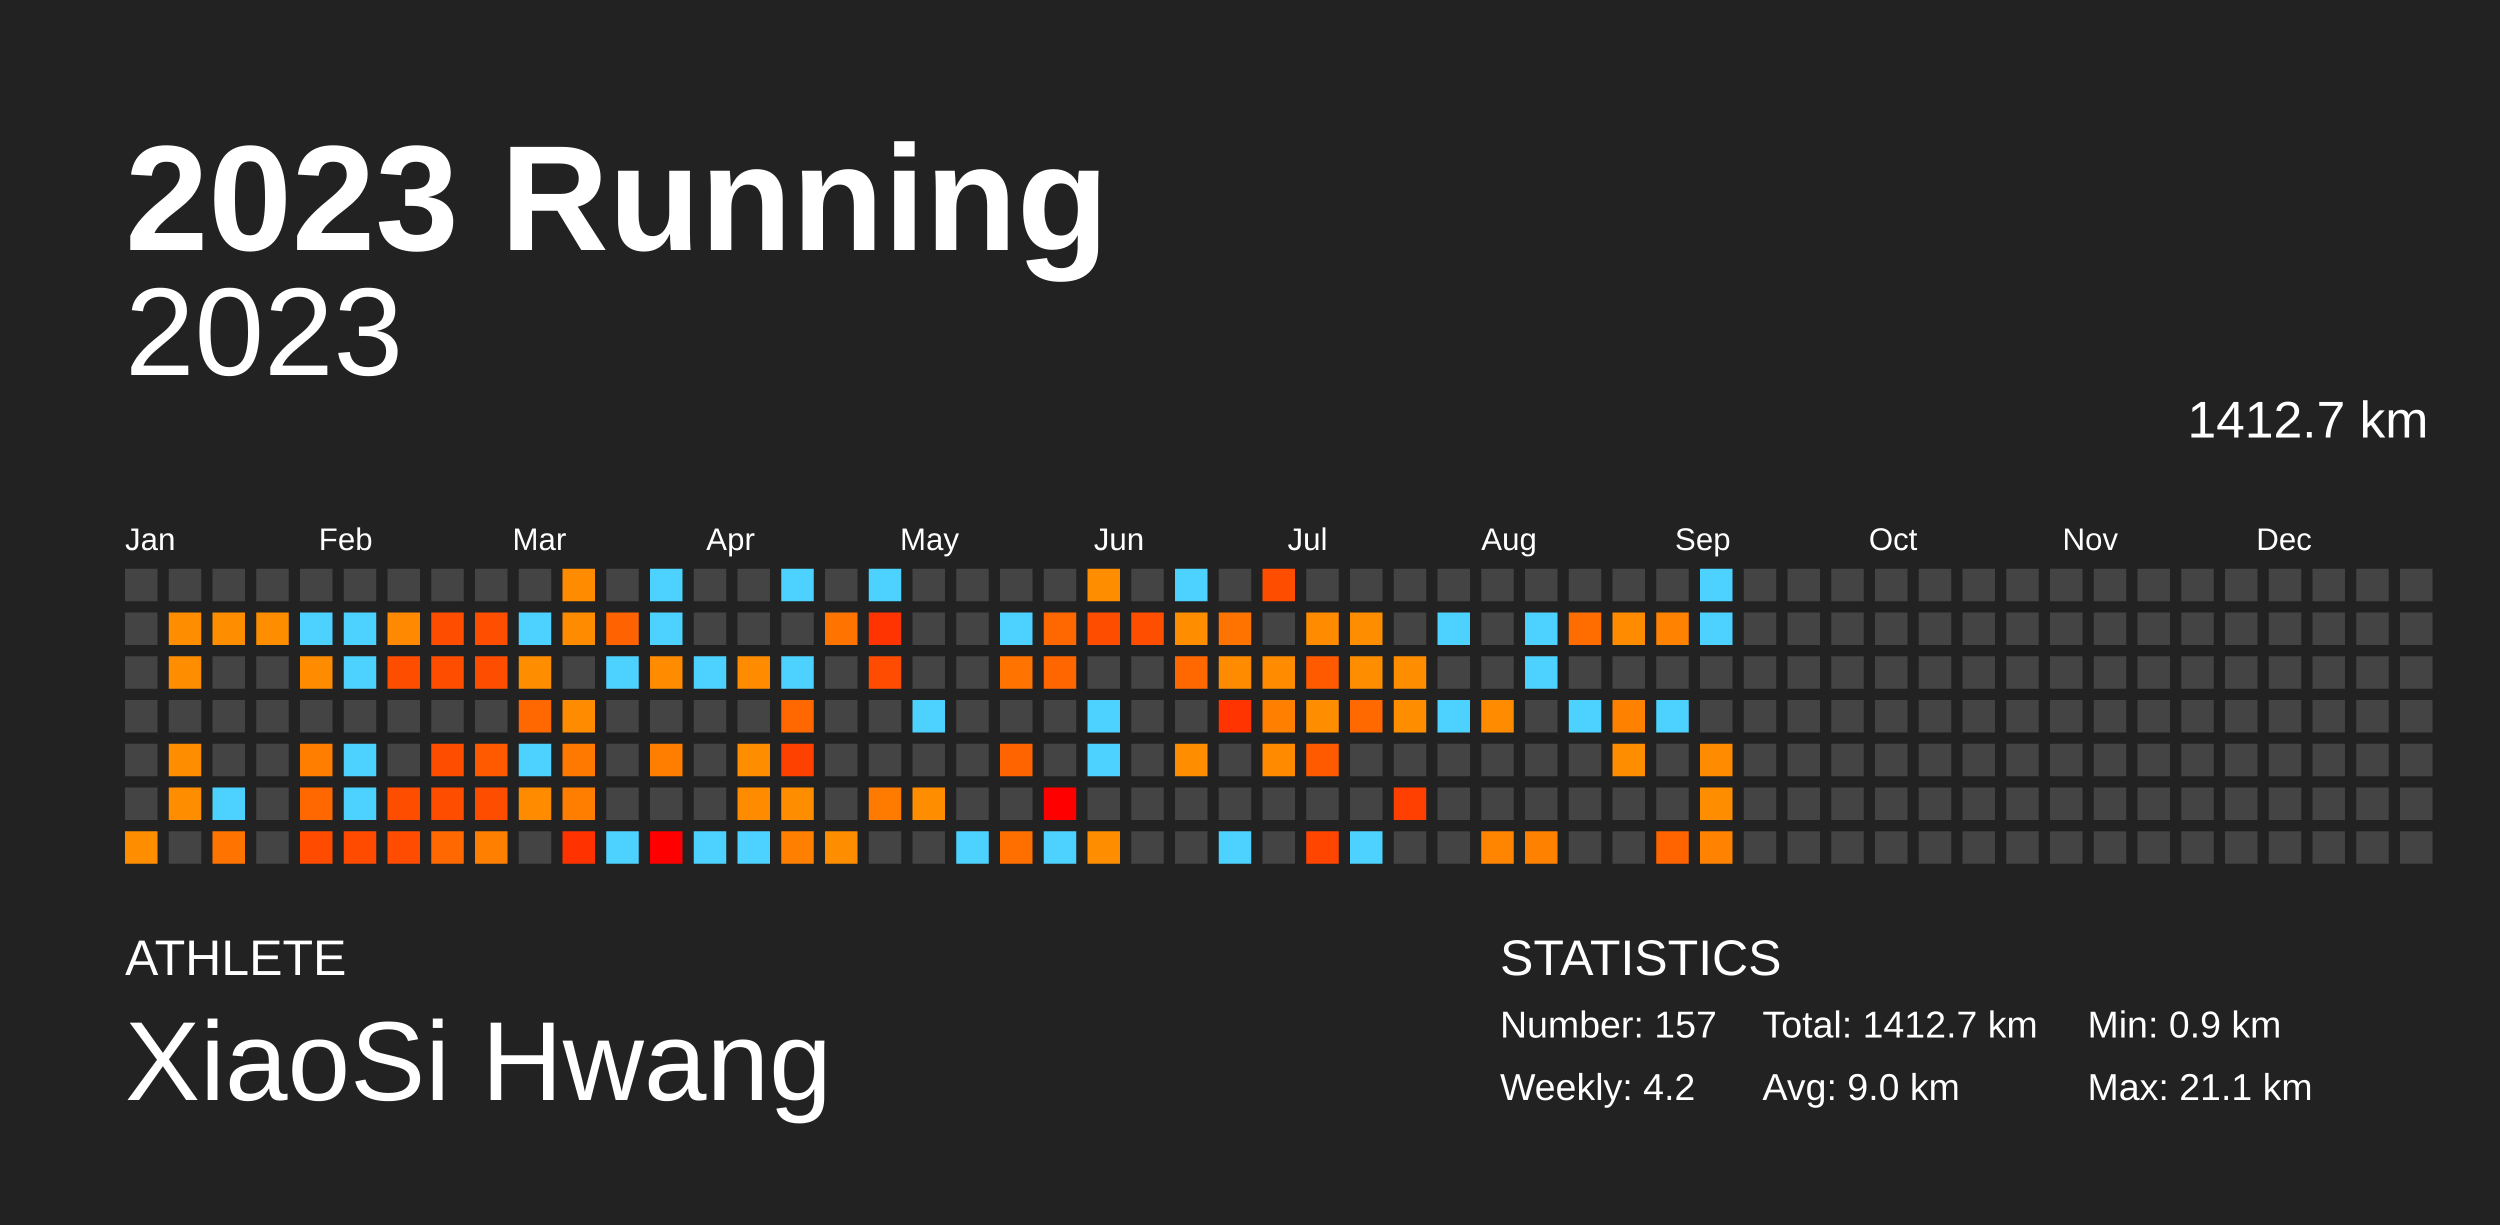
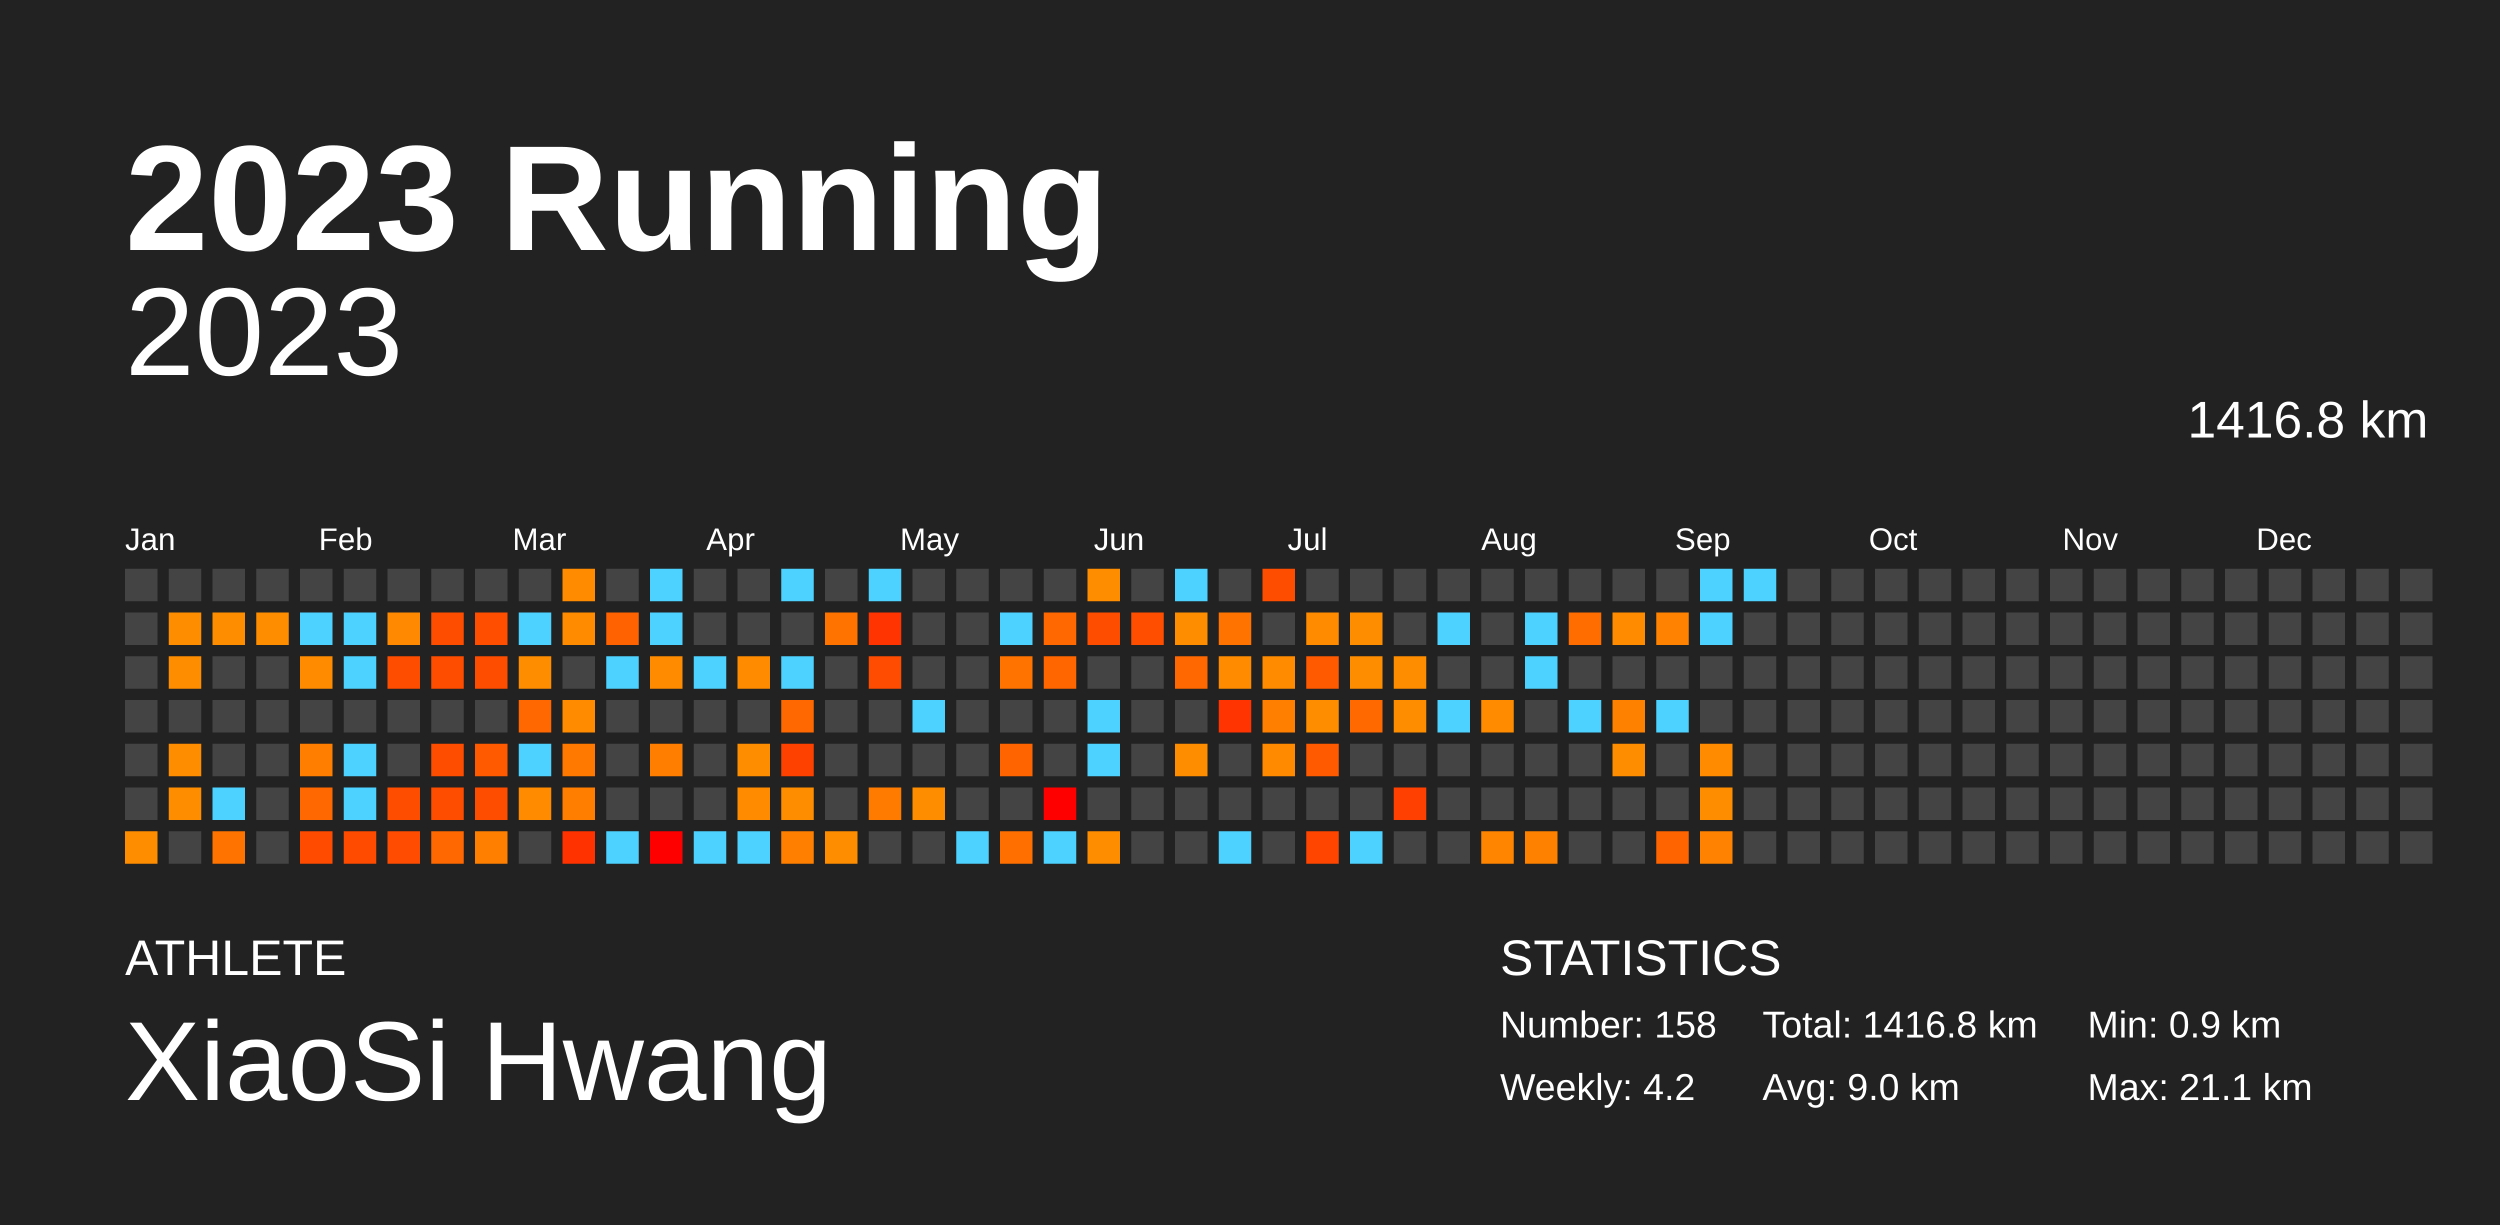
<svg xmlns="http://www.w3.org/2000/svg" baseProfile="full" height="98mm" version="1.1" viewBox="0,0,200,98" width="200mm">
  <defs />
  <rect fill="#222222" height="98" width="200" x="0" y="0" />
  <text fill="#FFFFFF" style="font-size:12px; font-family:Arial; font-weight:bold;" x="10" y="20">2023 Running</text>
  <text fill="#FFFFFF" style="font-size:4px; font-family:Arial" x="10" y="78">ATHLETE</text>
  <text fill="#FFFFFF" style="font-size:9px; font-family:Arial" x="10" y="88">XiaoSi Hwang</text>
  <text fill="#FFFFFF" style="font-size:4px; font-family:Arial" x="120" y="78">STATISTICS</text>
-   <text fill="#FFFFFF" style="font-size:3px; font-family:Arial" x="120" y="83">Number: 157</text>
+   <text fill="#FFFFFF" style="font-size:3px; font-family:Arial" x="120" y="83">Number: 158</text>
  <text fill="#FFFFFF" style="font-size:3px; font-family:Arial" x="120" y="88">Weekly: 4.2</text>
-   <text fill="#FFFFFF" style="font-size:3px; font-family:Arial" x="141" y="83">Total: 1412.7 km</text>
+   <text fill="#FFFFFF" style="font-size:3px; font-family:Arial" x="141" y="83">Total: 1416.8 km</text>
  <text fill="#FFFFFF" style="font-size:3px; font-family:Arial" x="141" y="88">Avg: 9.0 km</text>
  <text fill="#FFFFFF" style="font-size:3px; font-family:Arial" x="167" y="83">Min: 0.9 km</text>
  <text fill="#FFFFFF" style="font-size:3px; font-family:Arial" x="167" y="88">Max: 21.1 km</text>
  <text alignment-baseline="hanging" fill="#FFFFFF" style="font-size:10.0px; font-family:Arial;" x="10" y="30">2023</text>
-   <text alignment-baseline="hanging" fill="#FFFFFF" style="font-size:4.125px; font-family:Arial;" x="175" y="35">1412.7 km</text>
+   <text alignment-baseline="hanging" fill="#FFFFFF" style="font-size:4.125px; font-family:Arial;" x="175" y="35">1416.8 km</text>
  <text fill="#FFFFFF" style="font-size:2.5px; font-family:Arial" x="10.0" y="44">Jan</text>
  <text fill="#FFFFFF" style="font-size:2.5px; font-family:Arial" x="25.5" y="44">Feb</text>
  <text fill="#FFFFFF" style="font-size:2.5px; font-family:Arial" x="41.0" y="44">Mar</text>
  <text fill="#FFFFFF" style="font-size:2.5px; font-family:Arial" x="56.5" y="44">Apr</text>
  <text fill="#FFFFFF" style="font-size:2.5px; font-family:Arial" x="72.0" y="44">May</text>
  <text fill="#FFFFFF" style="font-size:2.5px; font-family:Arial" x="87.5" y="44">Jun</text>
  <text fill="#FFFFFF" style="font-size:2.5px; font-family:Arial" x="103.0" y="44">Jul</text>
  <text fill="#FFFFFF" style="font-size:2.5px; font-family:Arial" x="118.5" y="44">Aug</text>
  <text fill="#FFFFFF" style="font-size:2.5px; font-family:Arial" x="134.0" y="44">Sep</text>
  <text fill="#FFFFFF" style="font-size:2.5px; font-family:Arial" x="149.5" y="44">Oct</text>
  <text fill="#FFFFFF" style="font-size:2.5px; font-family:Arial" x="165.0" y="44">Nov</text>
  <text fill="#FFFFFF" style="font-size:2.5px; font-family:Arial" x="180.5" y="44">Dec</text>
  <rect fill="#444444" height="2.6" width="2.6" x="10.0" y="45.5" />
  <rect fill="#444444" height="2.6" width="2.6" x="10.0" y="49.0" />
  <rect fill="#444444" height="2.6" width="2.6" x="10.0" y="52.5" />
  <rect fill="#444444" height="2.6" width="2.6" x="10.0" y="56.0" />
  <rect fill="#444444" height="2.6" width="2.6" x="10.0" y="59.5" />
  <rect fill="#444444" height="2.6" width="2.6" x="10.0" y="63.0" />
  <rect fill="#ff8d00" height="2.6" width="2.6" x="10.0" y="66.5" />
  <rect fill="#444444" height="2.6" width="2.6" x="13.5" y="45.5" />
  <rect fill="#ff8d00" height="2.6" width="2.6" x="13.5" y="49.0" />
  <rect fill="#ff8d00" height="2.6" width="2.6" x="13.5" y="52.5" />
  <rect fill="#444444" height="2.6" width="2.6" x="13.5" y="56.0" />
  <rect fill="#ff8d00" height="2.6" width="2.6" x="13.5" y="59.5" />
  <rect fill="#ff8d00" height="2.6" width="2.6" x="13.5" y="63.0" />
  <rect fill="#444444" height="2.6" width="2.6" x="13.5" y="66.5" />
  <rect fill="#444444" height="2.6" width="2.6" x="17.0" y="45.5" />
  <rect fill="#ff8d00" height="2.6" width="2.6" x="17.0" y="49.0" />
  <rect fill="#444444" height="2.6" width="2.6" x="17.0" y="52.5" />
  <rect fill="#444444" height="2.6" width="2.6" x="17.0" y="56.0" />
  <rect fill="#444444" height="2.6" width="2.6" x="17.0" y="59.5" />
  <rect fill="#4dd2ff" height="2.6" width="2.6" x="17.0" y="63.0" />
  <rect fill="#ff7300" height="2.6" width="2.6" x="17.0" y="66.5" />
  <rect fill="#444444" height="2.6" width="2.6" x="20.5" y="45.5" />
  <rect fill="#ff8d00" height="2.6" width="2.6" x="20.5" y="49.0" />
  <rect fill="#444444" height="2.6" width="2.6" x="20.5" y="52.5" />
  <rect fill="#444444" height="2.6" width="2.6" x="20.5" y="56.0" />
  <rect fill="#444444" height="2.6" width="2.6" x="20.5" y="59.5" />
  <rect fill="#444444" height="2.6" width="2.6" x="20.5" y="63.0" />
  <rect fill="#444444" height="2.6" width="2.6" x="20.5" y="66.5" />
  <rect fill="#444444" height="2.6" width="2.6" x="24.0" y="45.5" />
  <rect fill="#4dd2ff" height="2.6" width="2.6" x="24.0" y="49.0" />
  <rect fill="#ff8c00" height="2.6" width="2.6" x="24.0" y="52.5" />
  <rect fill="#444444" height="2.6" width="2.6" x="24.0" y="56.0" />
  <rect fill="#ff7e00" height="2.6" width="2.6" x="24.0" y="59.5" />
  <rect fill="#ff6700" height="2.6" width="2.6" x="24.0" y="63.0" />
  <rect fill="#ff4b00" height="2.6" width="2.6" x="24.0" y="66.5" />
  <rect fill="#444444" height="2.6" width="2.6" x="27.5" y="45.5" />
  <rect fill="#4dd2ff" height="2.6" width="2.6" x="27.5" y="49.0" />
  <rect fill="#4dd2ff" height="2.6" width="2.6" x="27.5" y="52.5" />
  <rect fill="#444444" height="2.6" width="2.6" x="27.5" y="56.0" />
  <rect fill="#4dd2ff" height="2.6" width="2.6" x="27.5" y="59.5" />
  <rect fill="#4dd2ff" height="2.6" width="2.6" x="27.5" y="63.0" />
  <rect fill="#ff4b00" height="2.6" width="2.6" x="27.5" y="66.5" />
  <rect fill="#444444" height="2.6" width="2.6" x="31.0" y="45.5" />
  <rect fill="#ff8900" height="2.6" width="2.6" x="31.0" y="49.0" />
  <rect fill="#ff4d00" height="2.6" width="2.6" x="31.0" y="52.5" />
  <rect fill="#444444" height="2.6" width="2.6" x="31.0" y="56.0" />
  <rect fill="#444444" height="2.6" width="2.6" x="31.0" y="59.5" />
  <rect fill="#ff4d00" height="2.6" width="2.6" x="31.0" y="63.0" />
  <rect fill="#ff4c00" height="2.6" width="2.6" x="31.0" y="66.5" />
  <rect fill="#444444" height="2.6" width="2.6" x="34.5" y="45.5" />
  <rect fill="#ff4d00" height="2.6" width="2.6" x="34.5" y="49.0" />
  <rect fill="#ff4d00" height="2.6" width="2.6" x="34.5" y="52.5" />
  <rect fill="#444444" height="2.6" width="2.6" x="34.5" y="56.0" />
  <rect fill="#ff4d00" height="2.6" width="2.6" x="34.5" y="59.5" />
  <rect fill="#ff4d00" height="2.6" width="2.6" x="34.5" y="63.0" />
  <rect fill="#ff6700" height="2.6" width="2.6" x="34.5" y="66.5" />
  <rect fill="#444444" height="2.6" width="2.6" x="38.0" y="45.5" />
  <rect fill="#ff4e00" height="2.6" width="2.6" x="38.0" y="49.0" />
  <rect fill="#ff4d00" height="2.6" width="2.6" x="38.0" y="52.5" />
  <rect fill="#444444" height="2.6" width="2.6" x="38.0" y="56.0" />
  <rect fill="#ff5a00" height="2.6" width="2.6" x="38.0" y="59.5" />
  <rect fill="#ff4d00" height="2.6" width="2.6" x="38.0" y="63.0" />
  <rect fill="#ff8000" height="2.6" width="2.6" x="38.0" y="66.5" />
  <rect fill="#444444" height="2.6" width="2.6" x="41.5" y="45.5" />
  <rect fill="#4dd2ff" height="2.6" width="2.6" x="41.5" y="49.0" />
  <rect fill="#ff8d00" height="2.6" width="2.6" x="41.5" y="52.5" />
  <rect fill="#ff6700" height="2.6" width="2.6" x="41.5" y="56.0" />
  <rect fill="#4dd2ff" height="2.6" width="2.6" x="41.5" y="59.5" />
  <rect fill="#ff8c00" height="2.6" width="2.6" x="41.5" y="63.0" />
  <rect fill="#444444" height="2.6" width="2.6" x="41.5" y="66.5" />
  <rect fill="#ff8c00" height="2.6" width="2.6" x="45.0" y="45.5" />
  <rect fill="#ff8c00" height="2.6" width="2.6" x="45.0" y="49.0" />
  <rect fill="#444444" height="2.6" width="2.6" x="45.0" y="52.5" />
  <rect fill="#ff8c00" height="2.6" width="2.6" x="45.0" y="56.0" />
  <rect fill="#ff7900" height="2.6" width="2.6" x="45.0" y="59.5" />
  <rect fill="#ff7e00" height="2.6" width="2.6" x="45.0" y="63.0" />
  <rect fill="#ff3200" height="2.6" width="2.6" x="45.0" y="66.5" />
  <rect fill="#444444" height="2.6" width="2.6" x="48.5" y="45.5" />
  <rect fill="#ff6200" height="2.6" width="2.6" x="48.5" y="49.0" />
  <rect fill="#4dd2ff" height="2.6" width="2.6" x="48.5" y="52.5" />
  <rect fill="#444444" height="2.6" width="2.6" x="48.5" y="56.0" />
  <rect fill="#444444" height="2.6" width="2.6" x="48.5" y="59.5" />
  <rect fill="#444444" height="2.6" width="2.6" x="48.5" y="63.0" />
  <rect fill="#4dd2ff" height="2.6" width="2.6" x="48.5" y="66.5" />
  <rect fill="#4dd2ff" height="2.6" width="2.6" x="52.0" y="45.5" />
  <rect fill="#4dd2ff" height="2.6" width="2.6" x="52.0" y="49.0" />
  <rect fill="#ff8c00" height="2.6" width="2.6" x="52.0" y="52.5" />
  <rect fill="#444444" height="2.6" width="2.6" x="52.0" y="56.0" />
  <rect fill="#ff7e00" height="2.6" width="2.6" x="52.0" y="59.5" />
  <rect fill="#444444" height="2.6" width="2.6" x="52.0" y="63.0" />
  <rect fill="red" height="2.6" width="2.6" x="52.0" y="66.5" />
  <rect fill="#444444" height="2.6" width="2.6" x="55.5" y="45.5" />
  <rect fill="#444444" height="2.6" width="2.6" x="55.5" y="49.0" />
  <rect fill="#4dd2ff" height="2.6" width="2.6" x="55.5" y="52.5" />
  <rect fill="#444444" height="2.6" width="2.6" x="55.5" y="56.0" />
  <rect fill="#444444" height="2.6" width="2.6" x="55.5" y="59.5" />
  <rect fill="#444444" height="2.6" width="2.6" x="55.5" y="63.0" />
  <rect fill="#4dd2ff" height="2.6" width="2.6" x="55.5" y="66.5" />
  <rect fill="#444444" height="2.6" width="2.6" x="59.0" y="45.5" />
  <rect fill="#444444" height="2.6" width="2.6" x="59.0" y="49.0" />
  <rect fill="#ff8c00" height="2.6" width="2.6" x="59.0" y="52.5" />
  <rect fill="#444444" height="2.6" width="2.6" x="59.0" y="56.0" />
  <rect fill="#ff8d00" height="2.6" width="2.6" x="59.0" y="59.5" />
  <rect fill="#ff8c00" height="2.6" width="2.6" x="59.0" y="63.0" />
  <rect fill="#4dd2ff" height="2.6" width="2.6" x="59.0" y="66.5" />
  <rect fill="#4dd2ff" height="2.6" width="2.6" x="62.5" y="45.5" />
  <rect fill="#444444" height="2.6" width="2.6" x="62.5" y="49.0" />
  <rect fill="#4dd2ff" height="2.6" width="2.6" x="62.5" y="52.5" />
  <rect fill="#ff6700" height="2.6" width="2.6" x="62.5" y="56.0" />
  <rect fill="#ff4100" height="2.6" width="2.6" x="62.5" y="59.5" />
  <rect fill="#ff8d00" height="2.6" width="2.6" x="62.5" y="63.0" />
  <rect fill="#ff8000" height="2.6" width="2.6" x="62.5" y="66.5" />
  <rect fill="#444444" height="2.6" width="2.6" x="66.0" y="45.5" />
  <rect fill="#ff7400" height="2.6" width="2.6" x="66.0" y="49.0" />
  <rect fill="#444444" height="2.6" width="2.6" x="66.0" y="52.5" />
  <rect fill="#444444" height="2.6" width="2.6" x="66.0" y="56.0" />
  <rect fill="#444444" height="2.6" width="2.6" x="66.0" y="59.5" />
  <rect fill="#444444" height="2.6" width="2.6" x="66.0" y="63.0" />
  <rect fill="#ff8d00" height="2.6" width="2.6" x="66.0" y="66.5" />
  <rect fill="#4dd2ff" height="2.6" width="2.6" x="69.5" y="45.5" />
  <rect fill="#ff3400" height="2.6" width="2.6" x="69.5" y="49.0" />
  <rect fill="#ff4c00" height="2.6" width="2.6" x="69.5" y="52.5" />
  <rect fill="#444444" height="2.6" width="2.6" x="69.5" y="56.0" />
  <rect fill="#444444" height="2.6" width="2.6" x="69.5" y="59.5" />
  <rect fill="#ff7b00" height="2.6" width="2.6" x="69.5" y="63.0" />
  <rect fill="#444444" height="2.6" width="2.6" x="69.5" y="66.5" />
  <rect fill="#444444" height="2.6" width="2.6" x="73.0" y="45.5" />
  <rect fill="#444444" height="2.6" width="2.6" x="73.0" y="49.0" />
  <rect fill="#444444" height="2.6" width="2.6" x="73.0" y="52.5" />
  <rect fill="#4dd2ff" height="2.6" width="2.6" x="73.0" y="56.0" />
  <rect fill="#444444" height="2.6" width="2.6" x="73.0" y="59.5" />
  <rect fill="#ff8d00" height="2.6" width="2.6" x="73.0" y="63.0" />
  <rect fill="#444444" height="2.6" width="2.6" x="73.0" y="66.5" />
  <rect fill="#444444" height="2.6" width="2.6" x="76.5" y="45.5" />
  <rect fill="#444444" height="2.6" width="2.6" x="76.5" y="49.0" />
  <rect fill="#444444" height="2.6" width="2.6" x="76.5" y="52.5" />
  <rect fill="#444444" height="2.6" width="2.6" x="76.5" y="56.0" />
  <rect fill="#444444" height="2.6" width="2.6" x="76.5" y="59.5" />
  <rect fill="#444444" height="2.6" width="2.6" x="76.5" y="63.0" />
  <rect fill="#4dd2ff" height="2.6" width="2.6" x="76.5" y="66.5" />
  <rect fill="#444444" height="2.6" width="2.6" x="80.0" y="45.5" />
  <rect fill="#4dd2ff" height="2.6" width="2.6" x="80.0" y="49.0" />
  <rect fill="#ff7400" height="2.6" width="2.6" x="80.0" y="52.5" />
  <rect fill="#444444" height="2.6" width="2.6" x="80.0" y="56.0" />
  <rect fill="#ff6400" height="2.6" width="2.6" x="80.0" y="59.5" />
  <rect fill="#444444" height="2.6" width="2.6" x="80.0" y="63.0" />
  <rect fill="#ff6f00" height="2.6" width="2.6" x="80.0" y="66.5" />
  <rect fill="#444444" height="2.6" width="2.6" x="83.5" y="45.5" />
  <rect fill="#ff6700" height="2.6" width="2.6" x="83.5" y="49.0" />
  <rect fill="#ff6600" height="2.6" width="2.6" x="83.5" y="52.5" />
  <rect fill="#444444" height="2.6" width="2.6" x="83.5" y="56.0" />
  <rect fill="#444444" height="2.6" width="2.6" x="83.5" y="59.5" />
  <rect fill="red" height="2.6" width="2.6" x="83.5" y="63.0" />
  <rect fill="#4dd2ff" height="2.6" width="2.6" x="83.5" y="66.5" />
  <rect fill="#ff8d00" height="2.6" width="2.6" x="87.0" y="45.5" />
  <rect fill="#ff4d00" height="2.6" width="2.6" x="87.0" y="49.0" />
  <rect fill="#444444" height="2.6" width="2.6" x="87.0" y="52.5" />
  <rect fill="#4dd2ff" height="2.6" width="2.6" x="87.0" y="56.0" />
  <rect fill="#4dd2ff" height="2.6" width="2.6" x="87.0" y="59.5" />
  <rect fill="#444444" height="2.6" width="2.6" x="87.0" y="63.0" />
  <rect fill="#ff8d00" height="2.6" width="2.6" x="87.0" y="66.5" />
  <rect fill="#444444" height="2.6" width="2.6" x="90.5" y="45.5" />
  <rect fill="#ff4e00" height="2.6" width="2.6" x="90.5" y="49.0" />
  <rect fill="#444444" height="2.6" width="2.6" x="90.5" y="52.5" />
  <rect fill="#444444" height="2.6" width="2.6" x="90.5" y="56.0" />
  <rect fill="#444444" height="2.6" width="2.6" x="90.5" y="59.5" />
  <rect fill="#444444" height="2.6" width="2.6" x="90.5" y="63.0" />
  <rect fill="#444444" height="2.6" width="2.6" x="90.5" y="66.5" />
  <rect fill="#4dd2ff" height="2.6" width="2.6" x="94.0" y="45.5" />
  <rect fill="#ff8d00" height="2.6" width="2.6" x="94.0" y="49.0" />
  <rect fill="#ff6700" height="2.6" width="2.6" x="94.0" y="52.5" />
  <rect fill="#444444" height="2.6" width="2.6" x="94.0" y="56.0" />
  <rect fill="#ff8d00" height="2.6" width="2.6" x="94.0" y="59.5" />
  <rect fill="#444444" height="2.6" width="2.6" x="94.0" y="63.0" />
  <rect fill="#444444" height="2.6" width="2.6" x="94.0" y="66.5" />
  <rect fill="#444444" height="2.6" width="2.6" x="97.5" y="45.5" />
  <rect fill="#ff7400" height="2.6" width="2.6" x="97.5" y="49.0" />
  <rect fill="#ff8c00" height="2.6" width="2.6" x="97.5" y="52.5" />
  <rect fill="#ff3400" height="2.6" width="2.6" x="97.5" y="56.0" />
  <rect fill="#444444" height="2.6" width="2.6" x="97.5" y="59.5" />
  <rect fill="#444444" height="2.6" width="2.6" x="97.5" y="63.0" />
  <rect fill="#4dd2ff" height="2.6" width="2.6" x="97.5" y="66.5" />
  <rect fill="#ff4d00" height="2.6" width="2.6" x="101.0" y="45.5" />
  <rect fill="#444444" height="2.6" width="2.6" x="101.0" y="49.0" />
  <rect fill="#ff8b00" height="2.6" width="2.6" x="101.0" y="52.5" />
  <rect fill="#ff7f00" height="2.6" width="2.6" x="101.0" y="56.0" />
  <rect fill="#ff8a00" height="2.6" width="2.6" x="101.0" y="59.5" />
  <rect fill="#444444" height="2.6" width="2.6" x="101.0" y="63.0" />
  <rect fill="#444444" height="2.6" width="2.6" x="101.0" y="66.5" />
  <rect fill="#444444" height="2.6" width="2.6" x="104.5" y="45.5" />
  <rect fill="#ff8c00" height="2.6" width="2.6" x="104.5" y="49.0" />
  <rect fill="#ff5a00" height="2.6" width="2.6" x="104.5" y="52.5" />
  <rect fill="#ff8d00" height="2.6" width="2.6" x="104.5" y="56.0" />
  <rect fill="#ff5a00" height="2.6" width="2.6" x="104.5" y="59.5" />
  <rect fill="#444444" height="2.6" width="2.6" x="104.5" y="63.0" />
  <rect fill="#ff4500" height="2.6" width="2.6" x="104.5" y="66.5" />
  <rect fill="#444444" height="2.6" width="2.6" x="108.0" y="45.5" />
  <rect fill="#ff8d00" height="2.6" width="2.6" x="108.0" y="49.0" />
  <rect fill="#ff8d00" height="2.6" width="2.6" x="108.0" y="52.5" />
  <rect fill="#ff6900" height="2.6" width="2.6" x="108.0" y="56.0" />
  <rect fill="#444444" height="2.6" width="2.6" x="108.0" y="59.5" />
  <rect fill="#444444" height="2.6" width="2.6" x="108.0" y="63.0" />
  <rect fill="#4dd2ff" height="2.6" width="2.6" x="108.0" y="66.5" />
  <rect fill="#444444" height="2.6" width="2.6" x="111.5" y="45.5" />
  <rect fill="#444444" height="2.6" width="2.6" x="111.5" y="49.0" />
  <rect fill="#ff8d00" height="2.6" width="2.6" x="111.5" y="52.5" />
  <rect fill="#ff8d00" height="2.6" width="2.6" x="111.5" y="56.0" />
  <rect fill="#444444" height="2.6" width="2.6" x="111.5" y="59.5" />
  <rect fill="#ff4000" height="2.6" width="2.6" x="111.5" y="63.0" />
  <rect fill="#444444" height="2.6" width="2.6" x="111.5" y="66.5" />
  <rect fill="#444444" height="2.6" width="2.6" x="115.0" y="45.5" />
  <rect fill="#4dd2ff" height="2.6" width="2.6" x="115.0" y="49.0" />
  <rect fill="#444444" height="2.6" width="2.6" x="115.0" y="52.5" />
  <rect fill="#4dd2ff" height="2.6" width="2.6" x="115.0" y="56.0" />
  <rect fill="#444444" height="2.6" width="2.6" x="115.0" y="59.5" />
  <rect fill="#444444" height="2.6" width="2.6" x="115.0" y="63.0" />
  <rect fill="#444444" height="2.6" width="2.6" x="115.0" y="66.5" />
  <rect fill="#444444" height="2.6" width="2.6" x="118.5" y="45.5" />
  <rect fill="#444444" height="2.6" width="2.6" x="118.5" y="49.0" />
  <rect fill="#444444" height="2.6" width="2.6" x="118.5" y="52.5" />
  <rect fill="#ff8c00" height="2.6" width="2.6" x="118.5" y="56.0" />
  <rect fill="#444444" height="2.6" width="2.6" x="118.5" y="59.5" />
  <rect fill="#444444" height="2.6" width="2.6" x="118.5" y="63.0" />
  <rect fill="#ff8400" height="2.6" width="2.6" x="118.5" y="66.5" />
  <rect fill="#444444" height="2.6" width="2.6" x="122.0" y="45.5" />
  <rect fill="#4dd2ff" height="2.6" width="2.6" x="122.0" y="49.0" />
  <rect fill="#4dd2ff" height="2.6" width="2.6" x="122.0" y="52.5" />
  <rect fill="#444444" height="2.6" width="2.6" x="122.0" y="56.0" />
  <rect fill="#444444" height="2.6" width="2.6" x="122.0" y="59.5" />
  <rect fill="#444444" height="2.6" width="2.6" x="122.0" y="63.0" />
  <rect fill="#ff8100" height="2.6" width="2.6" x="122.0" y="66.5" />
  <rect fill="#444444" height="2.6" width="2.6" x="125.5" y="45.5" />
  <rect fill="#ff6c00" height="2.6" width="2.6" x="125.5" y="49.0" />
  <rect fill="#444444" height="2.6" width="2.6" x="125.5" y="52.5" />
  <rect fill="#4dd2ff" height="2.6" width="2.6" x="125.5" y="56.0" />
  <rect fill="#444444" height="2.6" width="2.6" x="125.5" y="59.5" />
  <rect fill="#444444" height="2.6" width="2.6" x="125.5" y="63.0" />
  <rect fill="#444444" height="2.6" width="2.6" x="125.5" y="66.5" />
  <rect fill="#444444" height="2.6" width="2.6" x="129.0" y="45.5" />
  <rect fill="#ff8c00" height="2.6" width="2.6" x="129.0" y="49.0" />
  <rect fill="#444444" height="2.6" width="2.6" x="129.0" y="52.5" />
  <rect fill="#ff8100" height="2.6" width="2.6" x="129.0" y="56.0" />
  <rect fill="#ff8d00" height="2.6" width="2.6" x="129.0" y="59.5" />
  <rect fill="#444444" height="2.6" width="2.6" x="129.0" y="63.0" />
  <rect fill="#444444" height="2.6" width="2.6" x="129.0" y="66.5" />
  <rect fill="#444444" height="2.6" width="2.6" x="132.5" y="45.5" />
  <rect fill="#ff8200" height="2.6" width="2.6" x="132.5" y="49.0" />
  <rect fill="#444444" height="2.6" width="2.6" x="132.5" y="52.5" />
  <rect fill="#4dd2ff" height="2.6" width="2.6" x="132.5" y="56.0" />
  <rect fill="#444444" height="2.6" width="2.6" x="132.5" y="59.5" />
  <rect fill="#444444" height="2.6" width="2.6" x="132.5" y="63.0" />
  <rect fill="#ff6400" height="2.6" width="2.6" x="132.5" y="66.5" />
  <rect fill="#4dd2ff" height="2.6" width="2.6" x="136.0" y="45.5" />
  <rect fill="#4dd2ff" height="2.6" width="2.6" x="136.0" y="49.0" />
  <rect fill="#444444" height="2.6" width="2.6" x="136.0" y="52.5" />
  <rect fill="#444444" height="2.6" width="2.6" x="136.0" y="56.0" />
  <rect fill="#ff8c00" height="2.6" width="2.6" x="136.0" y="59.5" />
  <rect fill="#ff8d00" height="2.6" width="2.6" x="136.0" y="63.0" />
  <rect fill="#ff8200" height="2.6" width="2.6" x="136.0" y="66.5" />
-   <rect fill="#444444" height="2.6" width="2.6" x="139.5" y="45.5" />
+   <rect fill="#4dd2ff" height="2.6" width="2.6" x="139.5" y="45.5" />
  <rect fill="#444444" height="2.6" width="2.6" x="139.5" y="49.0" />
  <rect fill="#444444" height="2.6" width="2.6" x="139.5" y="52.5" />
  <rect fill="#444444" height="2.6" width="2.6" x="139.5" y="56.0" />
  <rect fill="#444444" height="2.6" width="2.6" x="139.5" y="59.5" />
  <rect fill="#444444" height="2.6" width="2.6" x="139.5" y="63.0" />
  <rect fill="#444444" height="2.6" width="2.6" x="139.5" y="66.5" />
  <rect fill="#444444" height="2.6" width="2.6" x="143.0" y="45.5" />
  <rect fill="#444444" height="2.6" width="2.6" x="143.0" y="49.0" />
  <rect fill="#444444" height="2.6" width="2.6" x="143.0" y="52.5" />
  <rect fill="#444444" height="2.6" width="2.6" x="143.0" y="56.0" />
  <rect fill="#444444" height="2.6" width="2.6" x="143.0" y="59.5" />
  <rect fill="#444444" height="2.6" width="2.6" x="143.0" y="63.0" />
  <rect fill="#444444" height="2.6" width="2.6" x="143.0" y="66.5" />
  <rect fill="#444444" height="2.6" width="2.6" x="146.5" y="45.5" />
  <rect fill="#444444" height="2.6" width="2.6" x="146.5" y="49.0" />
  <rect fill="#444444" height="2.6" width="2.6" x="146.5" y="52.5" />
  <rect fill="#444444" height="2.6" width="2.6" x="146.5" y="56.0" />
  <rect fill="#444444" height="2.6" width="2.6" x="146.5" y="59.5" />
  <rect fill="#444444" height="2.6" width="2.6" x="146.5" y="63.0" />
  <rect fill="#444444" height="2.6" width="2.6" x="146.5" y="66.5" />
  <rect fill="#444444" height="2.6" width="2.6" x="150.0" y="45.5" />
  <rect fill="#444444" height="2.6" width="2.6" x="150.0" y="49.0" />
  <rect fill="#444444" height="2.6" width="2.6" x="150.0" y="52.5" />
  <rect fill="#444444" height="2.6" width="2.6" x="150.0" y="56.0" />
  <rect fill="#444444" height="2.6" width="2.6" x="150.0" y="59.5" />
  <rect fill="#444444" height="2.6" width="2.6" x="150.0" y="63.0" />
  <rect fill="#444444" height="2.6" width="2.6" x="150.0" y="66.5" />
  <rect fill="#444444" height="2.6" width="2.6" x="153.5" y="45.5" />
  <rect fill="#444444" height="2.6" width="2.6" x="153.5" y="49.0" />
  <rect fill="#444444" height="2.6" width="2.6" x="153.5" y="52.5" />
  <rect fill="#444444" height="2.6" width="2.6" x="153.5" y="56.0" />
  <rect fill="#444444" height="2.6" width="2.6" x="153.5" y="59.5" />
  <rect fill="#444444" height="2.6" width="2.6" x="153.5" y="63.0" />
  <rect fill="#444444" height="2.6" width="2.6" x="153.5" y="66.5" />
  <rect fill="#444444" height="2.6" width="2.6" x="157.0" y="45.5" />
  <rect fill="#444444" height="2.6" width="2.6" x="157.0" y="49.0" />
  <rect fill="#444444" height="2.6" width="2.6" x="157.0" y="52.5" />
  <rect fill="#444444" height="2.6" width="2.6" x="157.0" y="56.0" />
  <rect fill="#444444" height="2.6" width="2.6" x="157.0" y="59.5" />
  <rect fill="#444444" height="2.6" width="2.6" x="157.0" y="63.0" />
  <rect fill="#444444" height="2.6" width="2.6" x="157.0" y="66.5" />
  <rect fill="#444444" height="2.6" width="2.6" x="160.5" y="45.5" />
  <rect fill="#444444" height="2.6" width="2.6" x="160.5" y="49.0" />
  <rect fill="#444444" height="2.6" width="2.6" x="160.5" y="52.5" />
  <rect fill="#444444" height="2.6" width="2.6" x="160.5" y="56.0" />
  <rect fill="#444444" height="2.6" width="2.6" x="160.5" y="59.5" />
  <rect fill="#444444" height="2.6" width="2.6" x="160.5" y="63.0" />
  <rect fill="#444444" height="2.6" width="2.6" x="160.5" y="66.5" />
  <rect fill="#444444" height="2.6" width="2.6" x="164.0" y="45.5" />
  <rect fill="#444444" height="2.6" width="2.6" x="164.0" y="49.0" />
  <rect fill="#444444" height="2.6" width="2.6" x="164.0" y="52.5" />
  <rect fill="#444444" height="2.6" width="2.6" x="164.0" y="56.0" />
  <rect fill="#444444" height="2.6" width="2.6" x="164.0" y="59.5" />
  <rect fill="#444444" height="2.6" width="2.6" x="164.0" y="63.0" />
  <rect fill="#444444" height="2.6" width="2.6" x="164.0" y="66.5" />
  <rect fill="#444444" height="2.6" width="2.6" x="167.5" y="45.5" />
  <rect fill="#444444" height="2.6" width="2.6" x="167.5" y="49.0" />
  <rect fill="#444444" height="2.6" width="2.6" x="167.5" y="52.5" />
  <rect fill="#444444" height="2.6" width="2.6" x="167.5" y="56.0" />
  <rect fill="#444444" height="2.6" width="2.6" x="167.5" y="59.5" />
  <rect fill="#444444" height="2.6" width="2.6" x="167.5" y="63.0" />
  <rect fill="#444444" height="2.6" width="2.6" x="167.5" y="66.5" />
  <rect fill="#444444" height="2.6" width="2.6" x="171.0" y="45.5" />
  <rect fill="#444444" height="2.6" width="2.6" x="171.0" y="49.0" />
  <rect fill="#444444" height="2.6" width="2.6" x="171.0" y="52.5" />
  <rect fill="#444444" height="2.6" width="2.6" x="171.0" y="56.0" />
  <rect fill="#444444" height="2.6" width="2.6" x="171.0" y="59.5" />
  <rect fill="#444444" height="2.6" width="2.6" x="171.0" y="63.0" />
  <rect fill="#444444" height="2.6" width="2.6" x="171.0" y="66.5" />
  <rect fill="#444444" height="2.6" width="2.6" x="174.5" y="45.5" />
  <rect fill="#444444" height="2.6" width="2.6" x="174.5" y="49.0" />
  <rect fill="#444444" height="2.6" width="2.6" x="174.5" y="52.5" />
  <rect fill="#444444" height="2.6" width="2.6" x="174.5" y="56.0" />
  <rect fill="#444444" height="2.6" width="2.6" x="174.5" y="59.5" />
  <rect fill="#444444" height="2.6" width="2.6" x="174.5" y="63.0" />
  <rect fill="#444444" height="2.6" width="2.6" x="174.5" y="66.5" />
  <rect fill="#444444" height="2.6" width="2.6" x="178.0" y="45.5" />
  <rect fill="#444444" height="2.6" width="2.6" x="178.0" y="49.0" />
  <rect fill="#444444" height="2.6" width="2.6" x="178.0" y="52.5" />
  <rect fill="#444444" height="2.6" width="2.6" x="178.0" y="56.0" />
  <rect fill="#444444" height="2.6" width="2.6" x="178.0" y="59.5" />
  <rect fill="#444444" height="2.6" width="2.6" x="178.0" y="63.0" />
  <rect fill="#444444" height="2.6" width="2.6" x="178.0" y="66.5" />
  <rect fill="#444444" height="2.6" width="2.6" x="181.5" y="45.5" />
  <rect fill="#444444" height="2.6" width="2.6" x="181.5" y="49.0" />
  <rect fill="#444444" height="2.6" width="2.6" x="181.5" y="52.5" />
  <rect fill="#444444" height="2.6" width="2.6" x="181.5" y="56.0" />
  <rect fill="#444444" height="2.6" width="2.6" x="181.5" y="59.5" />
  <rect fill="#444444" height="2.6" width="2.6" x="181.5" y="63.0" />
  <rect fill="#444444" height="2.6" width="2.6" x="181.5" y="66.5" />
  <rect fill="#444444" height="2.6" width="2.6" x="185.0" y="45.5" />
  <rect fill="#444444" height="2.6" width="2.6" x="185.0" y="49.0" />
  <rect fill="#444444" height="2.6" width="2.6" x="185.0" y="52.5" />
  <rect fill="#444444" height="2.6" width="2.6" x="185.0" y="56.0" />
  <rect fill="#444444" height="2.6" width="2.6" x="185.0" y="59.5" />
  <rect fill="#444444" height="2.6" width="2.6" x="185.0" y="63.0" />
  <rect fill="#444444" height="2.6" width="2.6" x="185.0" y="66.5" />
  <rect fill="#444444" height="2.6" width="2.6" x="188.5" y="45.5" />
  <rect fill="#444444" height="2.6" width="2.6" x="188.5" y="49.0" />
  <rect fill="#444444" height="2.6" width="2.6" x="188.5" y="52.5" />
  <rect fill="#444444" height="2.6" width="2.6" x="188.5" y="56.0" />
  <rect fill="#444444" height="2.6" width="2.6" x="188.5" y="59.5" />
  <rect fill="#444444" height="2.6" width="2.6" x="188.5" y="63.0" />
  <rect fill="#444444" height="2.6" width="2.6" x="188.5" y="66.5" />
  <rect fill="#444444" height="2.6" width="2.6" x="192.0" y="45.5" />
  <rect fill="#444444" height="2.6" width="2.6" x="192.0" y="49.0" />
  <rect fill="#444444" height="2.6" width="2.6" x="192.0" y="52.5" />
  <rect fill="#444444" height="2.6" width="2.6" x="192.0" y="56.0" />
  <rect fill="#444444" height="2.6" width="2.6" x="192.0" y="59.5" />
  <rect fill="#444444" height="2.6" width="2.6" x="192.0" y="63.0" />
  <rect fill="#444444" height="2.6" width="2.6" x="192.0" y="66.5" />
</svg>
